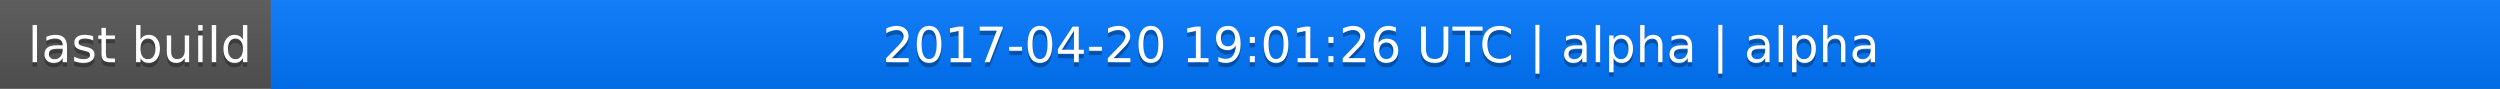
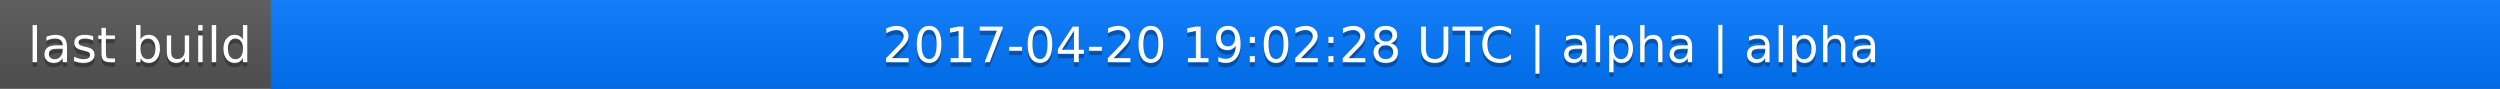
<svg xmlns="http://www.w3.org/2000/svg" width="563" height="20">
  <linearGradient id="a" x2="0" y2="100%">
    <stop offset="0" stop-color="#bbb" stop-opacity=".1" />
    <stop offset="1" stop-opacity=".1" />
  </linearGradient>
  <rect rx="0" width="563" height="20" fill="#555" />
  <rect rx="0" x="61" width="502" height="20" fill="#07f" />
  <path fill="#07f" d="M61 0h4v20h-4z" />
  <rect rx="0" width="563" height="20" fill="url(#a)" />
  <g fill="#fff" text-anchor="middle" font-family="DejaVu Sans,Verdana,Geneva,sans-serif" font-size="11">
    <text x="31.5" y="15" fill="#010101" fill-opacity=".3">last build</text>
    <text x="31.5" y="14">last build</text>
-     <text x="311" y="15" fill="#010101" fill-opacity=".3">2017-04-20 19:01:26 UTC | alpha | alpha</text>
-     <text x="311" y="14">2017-04-20 19:01:26 UTC | alpha | alpha</text>
+     <text x="311" y="15" fill="#010101" fill-opacity=".3">2017-04-20 19:02:28 UTC | alpha | alpha</text>
+     <text x="311" y="14">2017-04-20 19:02:28 UTC | alpha | alpha</text>
  </g>
</svg>
